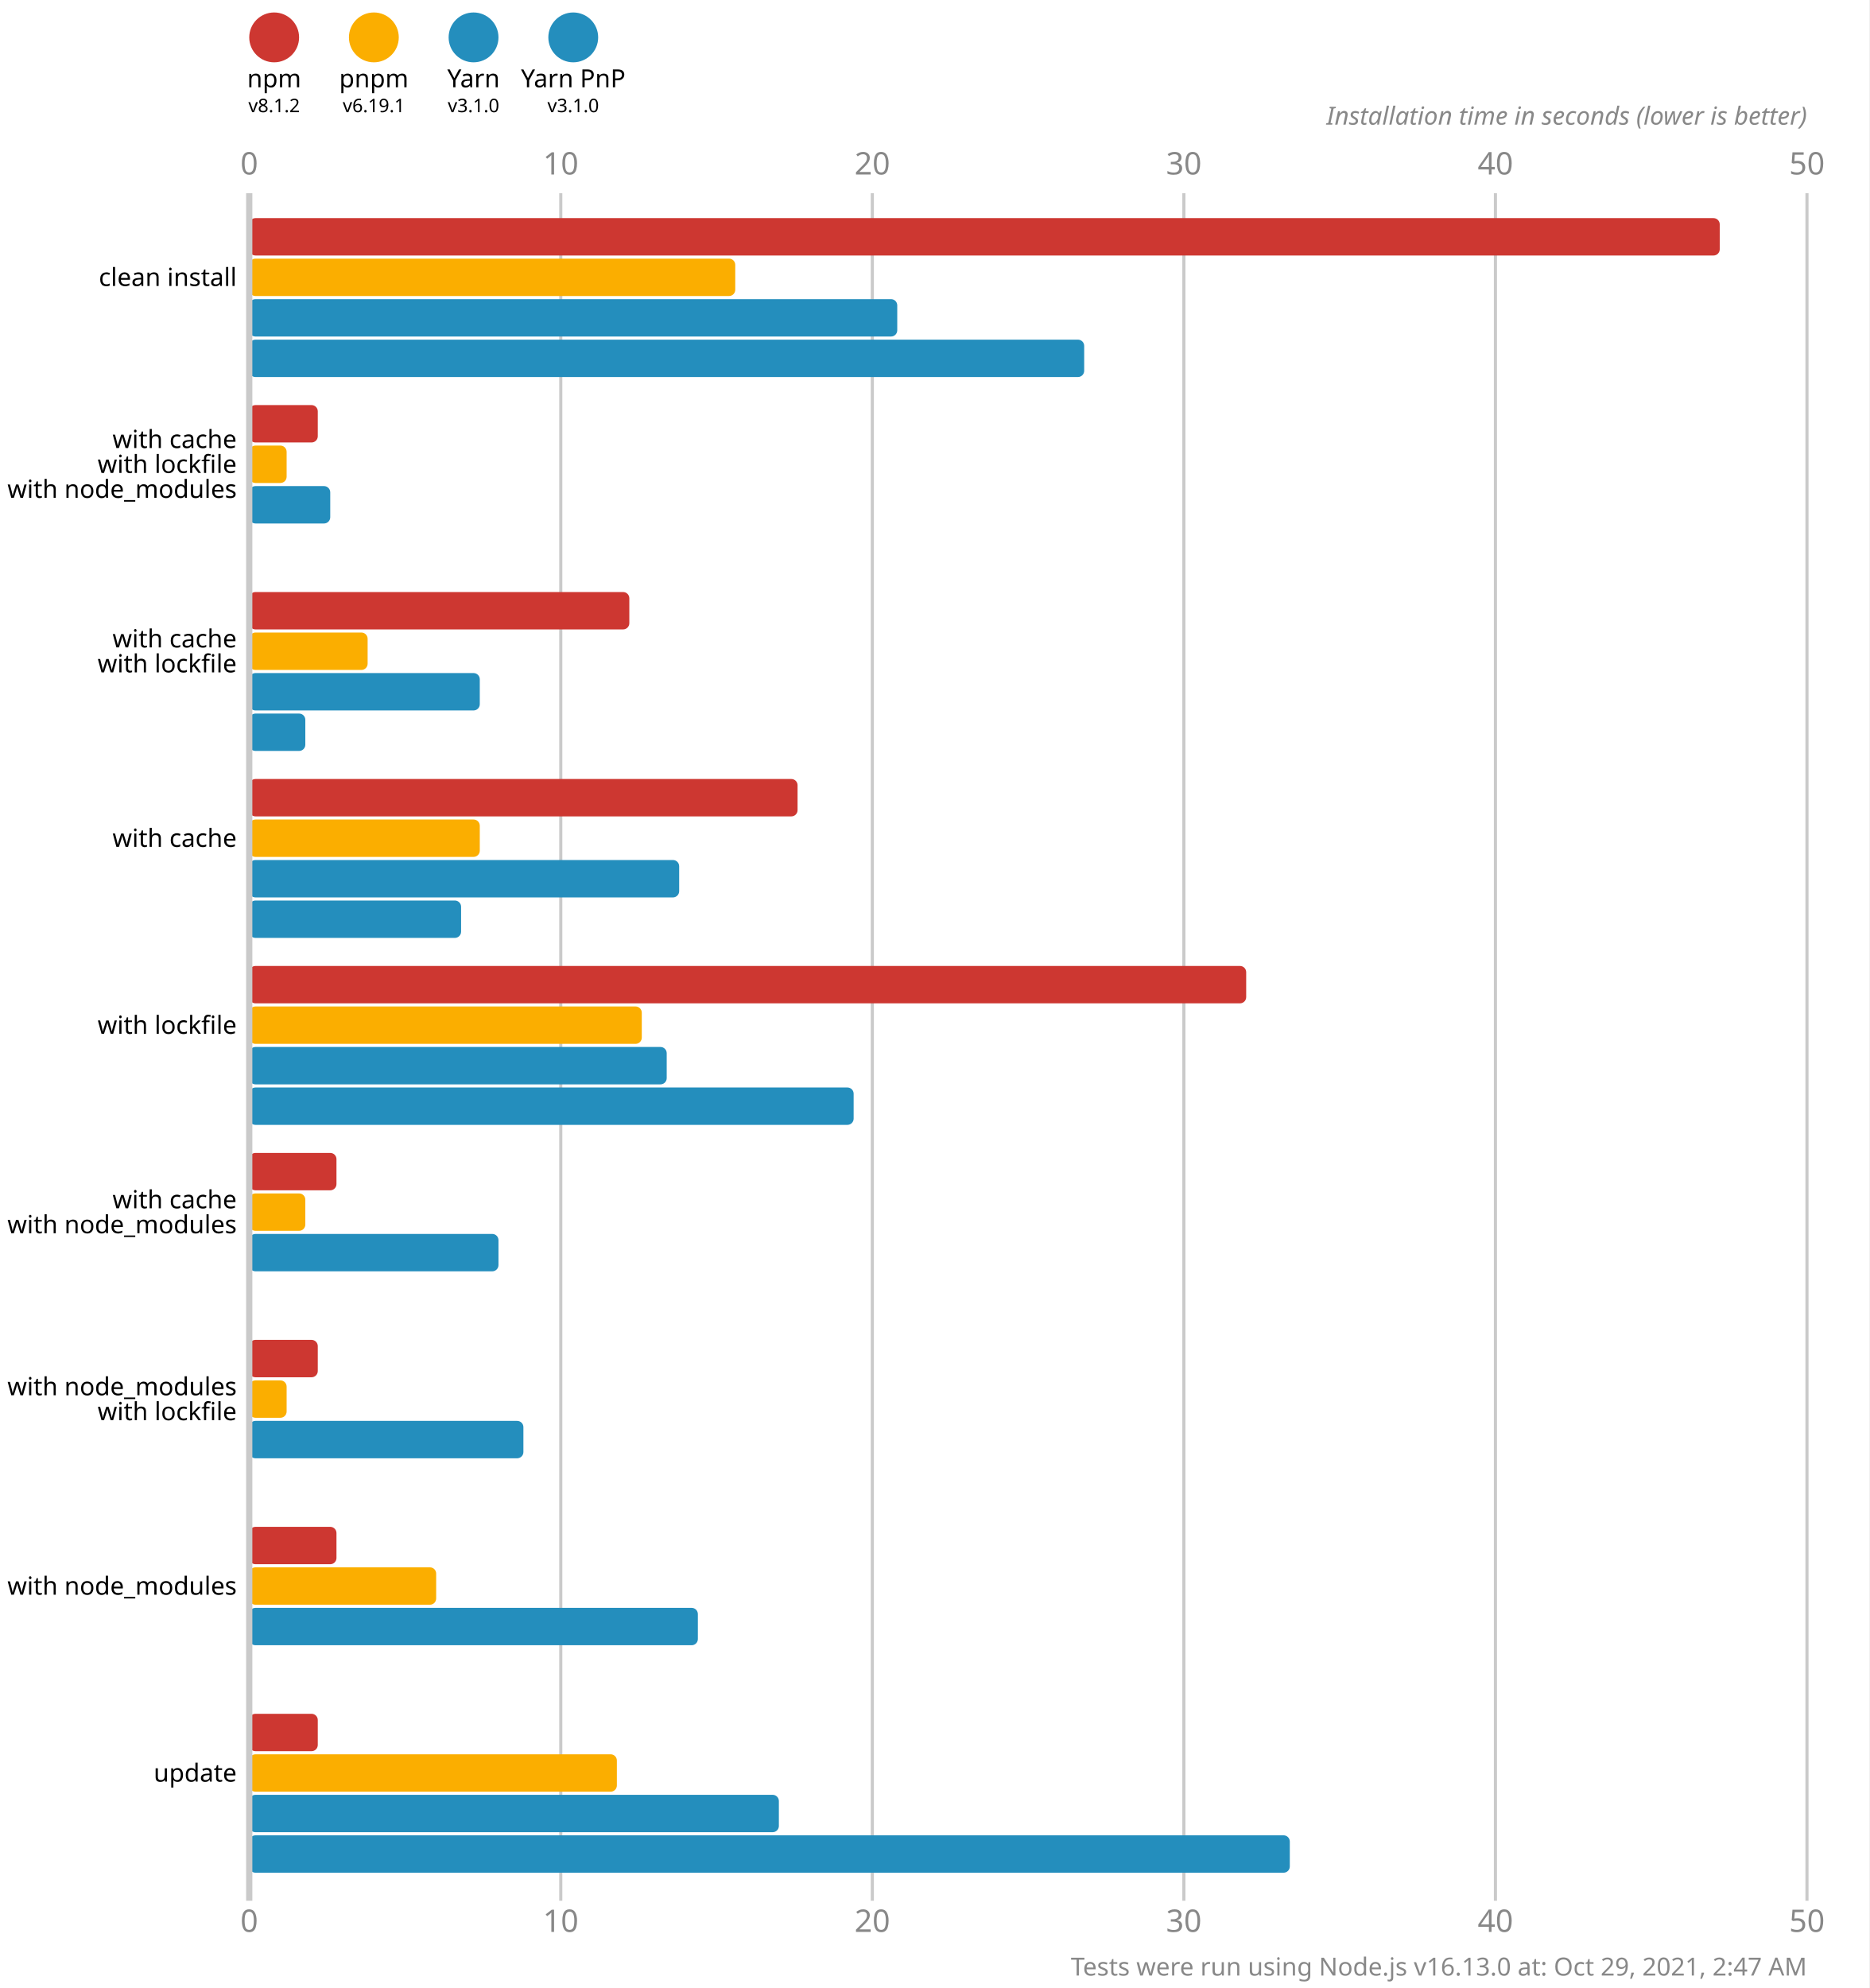
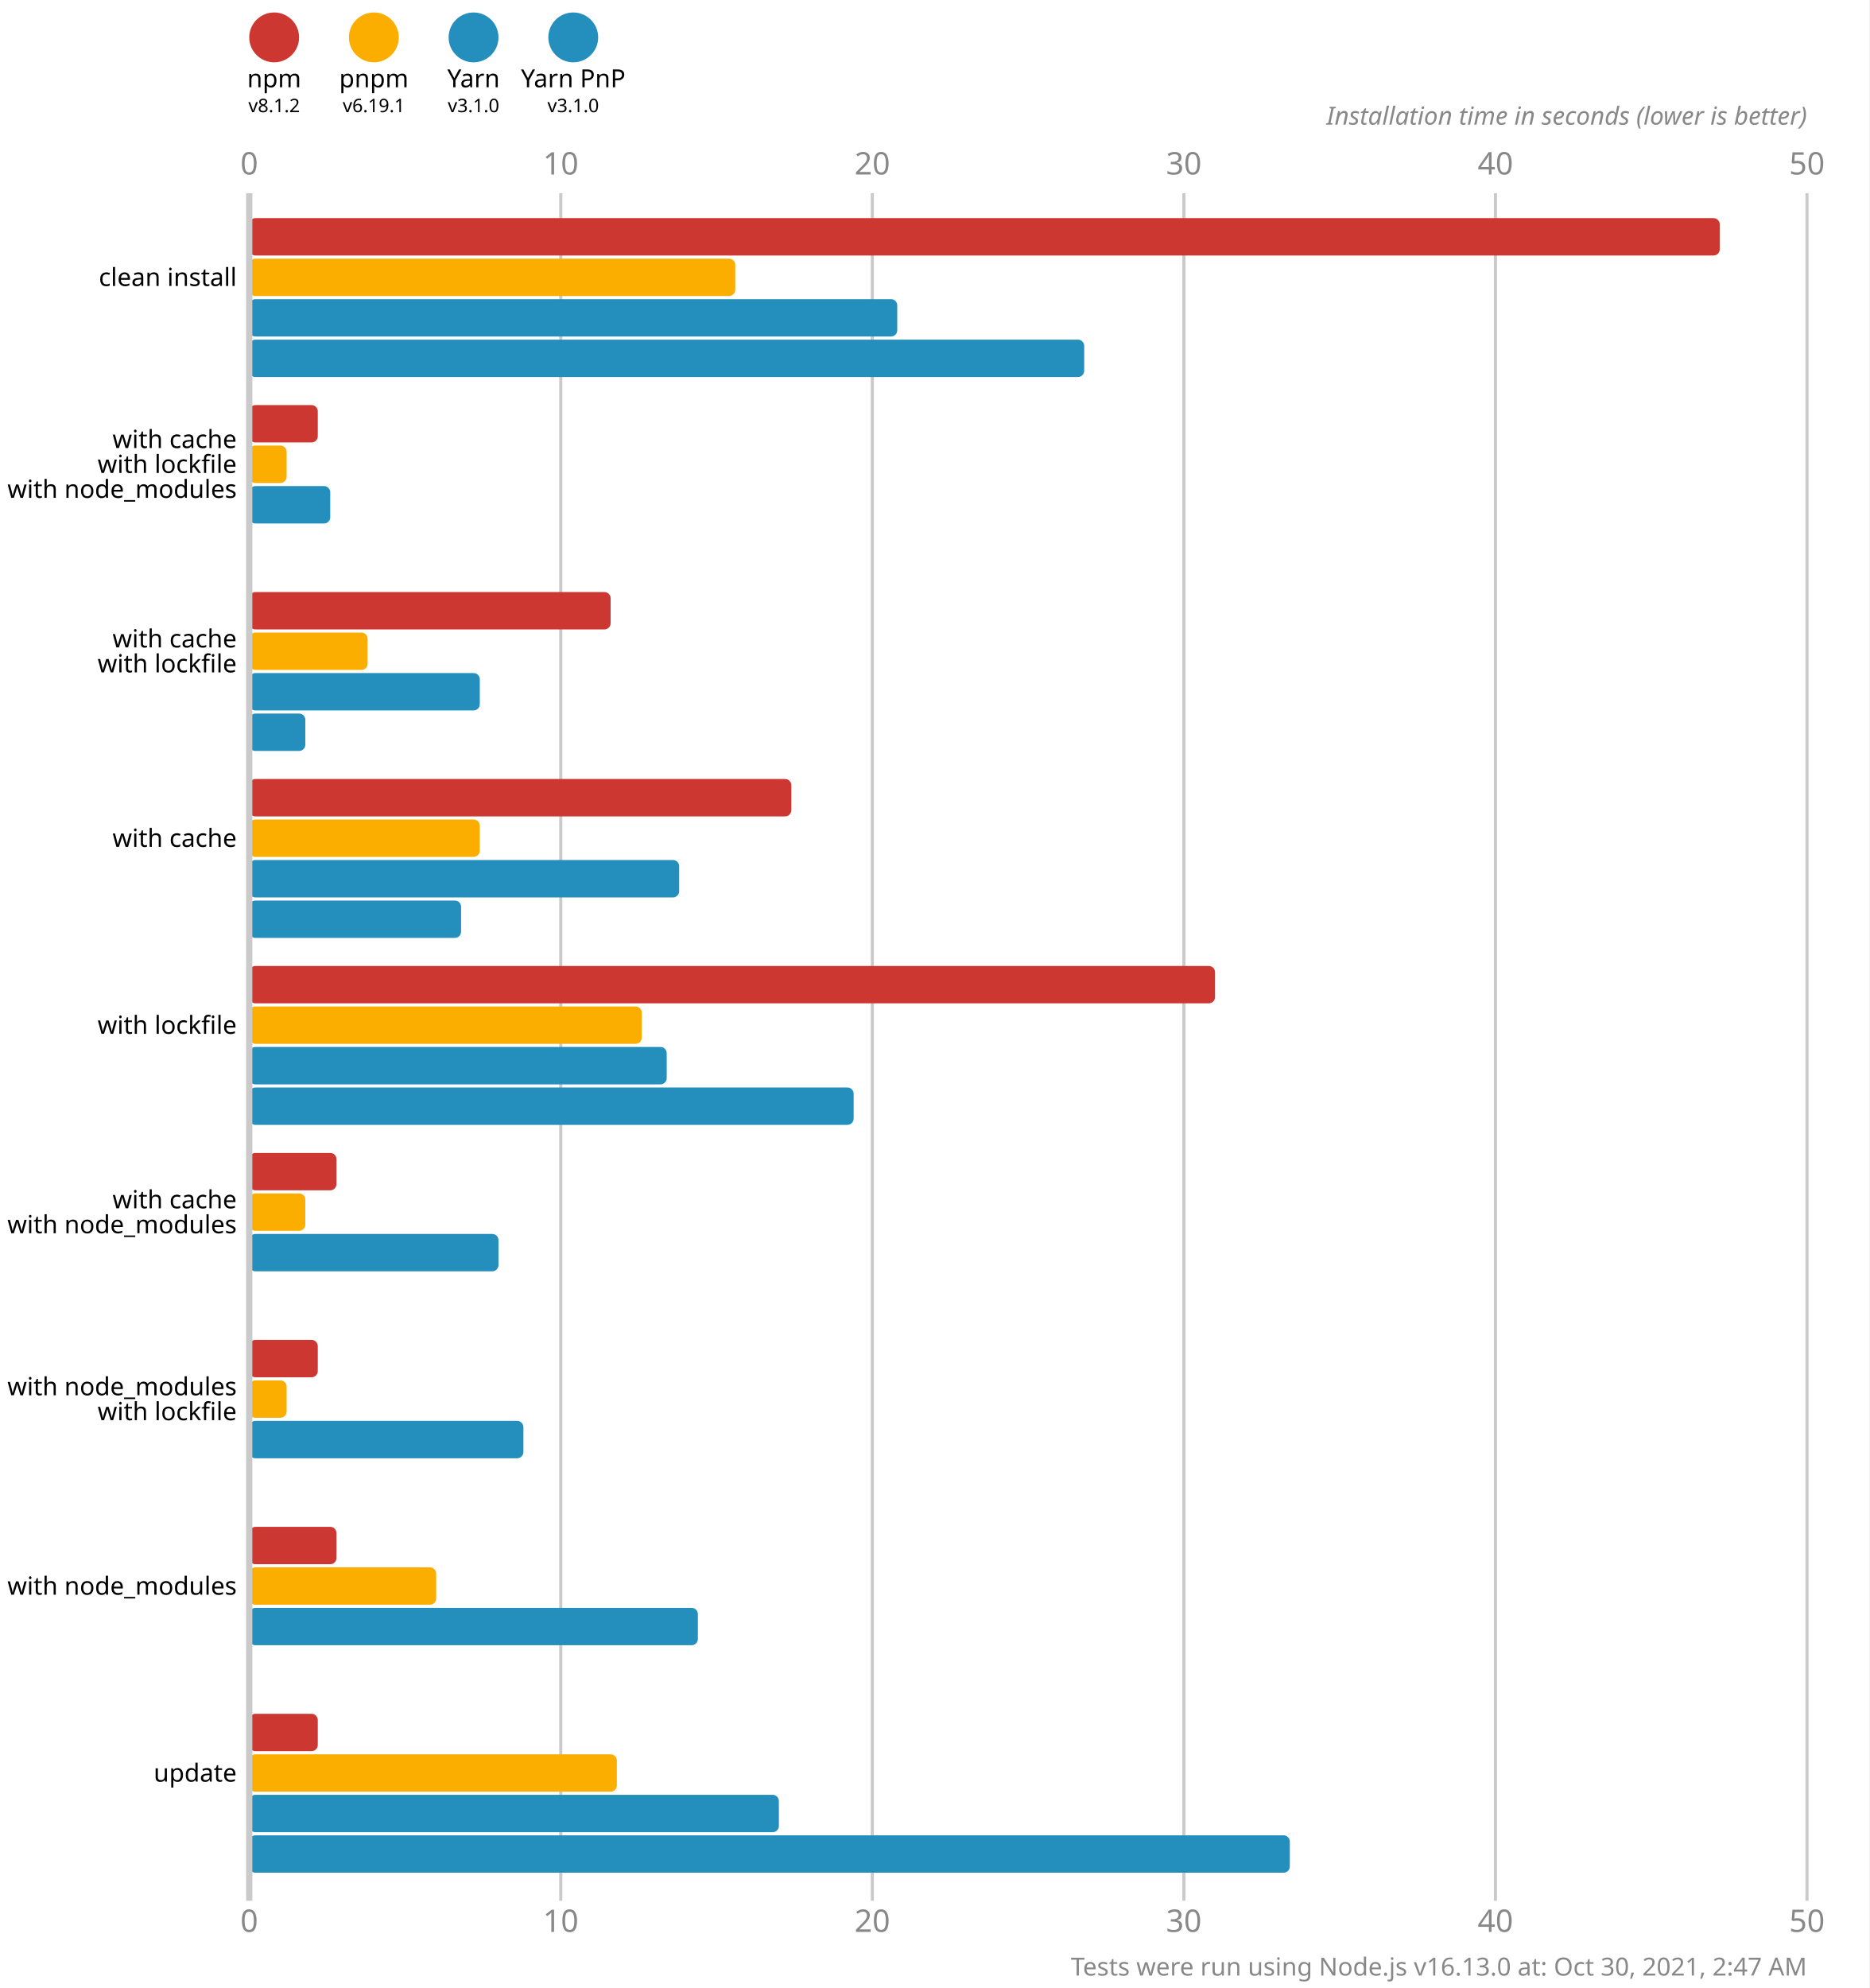
<svg xmlns="http://www.w3.org/2000/svg" version="1.1" viewBox="0 0 300 319">
  <style>
    .font { font-family: sans-serif; }
    .s3 { font-size: 3px; }
    .s4 { font-size: 4px; }
    .s5 { font-size: 5px; }
    .line { stroke: #cacaca; }
    .width { stroke-width: 0.5; }
    .text { fill: #888; }
  </style>
  <rect x="0" y="0" width="300" height="319" fill="#fff" />
  <circle cx="44" cy="6" r="4" fill="#cd3731" />
  <text x="44" y="14" class="font s4" text-anchor="middle">npm</text>
  <text x="44" y="18" class="font s3" text-anchor="middle">v8.1.2</text>
  <circle cx="60" cy="6" r="4" fill="#fbae00" />
  <text x="60" y="14" class="font s4" text-anchor="middle">pnpm</text>
  <text x="60" y="18" class="font s3" text-anchor="middle">v6.19.1</text>
  <circle cx="76" cy="6" r="4" fill="#248ebd" />
  <text x="76" y="14" class="font s4" text-anchor="middle">Yarn</text>
  <text x="76" y="18" class="font s3" text-anchor="middle">v3.1.0</text>
  <circle cx="92" cy="6" r="4" fill="#248ebd" />
  <text x="92" y="14" class="font s4" text-anchor="middle">Yarn PnP</text>
  <text x="92" y="18" class="font s3" text-anchor="middle">v3.1.0</text>
  <text x="40" y="28" class="font s5 text" text-anchor="middle">0</text>
  <text x="40" y="310" class="font s5 text" text-anchor="middle">0</text>
  <line x1="90" y1="31" x2="90" y2="305" class="line width" />
  <text x="90" y="28" class="font s5 text" text-anchor="middle">10</text>
  <text x="90" y="310" class="font s5 text" text-anchor="middle">10</text>
  <line x1="140" y1="31" x2="140" y2="305" class="line width" />
  <text x="140" y="28" class="font s5 text" text-anchor="middle">20</text>
  <text x="140" y="310" class="font s5 text" text-anchor="middle">20</text>
  <line x1="190" y1="31" x2="190" y2="305" class="line width" />
  <text x="190" y="28" class="font s5 text" text-anchor="middle">30</text>
  <text x="190" y="310" class="font s5 text" text-anchor="middle">30</text>
  <line x1="240" y1="31" x2="240" y2="305" class="line width" />
  <text x="240" y="28" class="font s5 text" text-anchor="middle">40</text>
  <text x="240" y="310" class="font s5 text" text-anchor="middle">40</text>
  <line x1="290" y1="31" x2="290" y2="305" class="line width" />
  <text x="290" y="28" class="font s5 text" text-anchor="middle">50</text>
  <text x="290" y="310" class="font s5 text" text-anchor="middle">50</text>
  <text x="290" y="20" class="font s4 text" font-style="italic" text-anchor="end">Installation time in seconds (lower is better)</text>
  <rect x="40" y="35" width="236" height="6" fill="#cd3731" rx="1" ry="1" />
  <rect x="40" y="41.5" width="78" height="6" fill="#fbae00" rx="1" ry="1" />
  <rect x="40" y="48" width="104" height="6" fill="#248ebd" rx="1" ry="1" />
  <rect x="40" y="54.5" width="134" height="6" fill="#248ebd" rx="1" ry="1" />
  <rect x="40" y="65" width="11" height="6" fill="#cd3731" rx="1" ry="1" />
  <rect x="40" y="71.5" width="6" height="6" fill="#fbae00" rx="1" ry="1" />
  <rect x="40" y="78" width="13" height="6" fill="#248ebd" rx="1" ry="1" />
  <rect x="40" y="84.5" width="0" height="6" fill="#248ebd" rx="1" ry="1" />
-   <rect x="40" y="95" width="61" height="6" fill="#cd3731" rx="1" ry="1" />
+   <rect x="40" y="95" width="58" height="6" fill="#cd3731" rx="1" ry="1" />
  <rect x="40" y="101.5" width="19" height="6" fill="#fbae00" rx="1" ry="1" />
  <rect x="40" y="108" width="37" height="6" fill="#248ebd" rx="1" ry="1" />
  <rect x="40" y="114.5" width="9" height="6" fill="#248ebd" rx="1" ry="1" />
-   <rect x="40" y="125" width="88" height="6" fill="#cd3731" rx="1" ry="1" />
+   <rect x="40" y="125" width="87" height="6" fill="#cd3731" rx="1" ry="1" />
  <rect x="40" y="131.5" width="37" height="6" fill="#fbae00" rx="1" ry="1" />
  <rect x="40" y="138" width="69" height="6" fill="#248ebd" rx="1" ry="1" />
  <rect x="40" y="144.5" width="34" height="6" fill="#248ebd" rx="1" ry="1" />
-   <rect x="40" y="155" width="160" height="6" fill="#cd3731" rx="1" ry="1" />
+   <rect x="40" y="155" width="155" height="6" fill="#cd3731" rx="1" ry="1" />
  <rect x="40" y="161.5" width="63" height="6" fill="#fbae00" rx="1" ry="1" />
  <rect x="40" y="168" width="67" height="6" fill="#248ebd" rx="1" ry="1" />
  <rect x="40" y="174.5" width="97" height="6" fill="#248ebd" rx="1" ry="1" />
  <rect x="40" y="185" width="14" height="6" fill="#cd3731" rx="1" ry="1" />
  <rect x="40" y="191.5" width="9" height="6" fill="#fbae00" rx="1" ry="1" />
  <rect x="40" y="198" width="40" height="6" fill="#248ebd" rx="1" ry="1" />
  <rect x="40" y="204.5" width="0" height="6" fill="#248ebd" rx="1" ry="1" />
  <rect x="40" y="215" width="11" height="6" fill="#cd3731" rx="1" ry="1" />
  <rect x="40" y="221.5" width="6" height="6" fill="#fbae00" rx="1" ry="1" />
  <rect x="40" y="228" width="44" height="6" fill="#248ebd" rx="1" ry="1" />
  <rect x="40" y="234.5" width="0" height="6" fill="#248ebd" rx="1" ry="1" />
  <rect x="40" y="245" width="14" height="6" fill="#cd3731" rx="1" ry="1" />
  <rect x="40" y="251.5" width="30" height="6" fill="#fbae00" rx="1" ry="1" />
  <rect x="40" y="258" width="72" height="6" fill="#248ebd" rx="1" ry="1" />
  <rect x="40" y="264.5" width="0" height="6" fill="#248ebd" rx="1" ry="1" />
  <rect x="40" y="275" width="11" height="6" fill="#cd3731" rx="1" ry="1" />
  <rect x="40" y="281.5" width="59" height="6" fill="#fbae00" rx="1" ry="1" />
  <rect x="40" y="288" width="85" height="6" fill="#248ebd" rx="1" ry="1" />
  <rect x="40" y="294.5" width="167" height="6" fill="#248ebd" rx="1" ry="1" />
  <line x1="40" y1="31" x2="40" y2="305" class="line" />
  <text x="38" y="44.5" class="font s4" dominant-baseline="middle" text-anchor="end">clean install</text>
  <text x="38" y="70.5" class="font s4" dominant-baseline="middle" text-anchor="end">with cache</text>
  <text x="38" y="74.5" class="font s4" dominant-baseline="middle" text-anchor="end">with lockfile</text>
  <text x="38" y="78.5" class="font s4" dominant-baseline="middle" text-anchor="end">with node_modules</text>
  <text x="38" y="102.5" class="font s4" dominant-baseline="middle" text-anchor="end">with cache</text>
  <text x="38" y="106.5" class="font s4" dominant-baseline="middle" text-anchor="end">with lockfile</text>
  <text x="38" y="134.5" class="font s4" dominant-baseline="middle" text-anchor="end">with cache</text>
  <text x="38" y="164.5" class="font s4" dominant-baseline="middle" text-anchor="end">with lockfile</text>
  <text x="38" y="192.5" class="font s4" dominant-baseline="middle" text-anchor="end">with cache</text>
  <text x="38" y="196.5" class="font s4" dominant-baseline="middle" text-anchor="end">with node_modules</text>
  <text x="38" y="222.5" class="font s4" dominant-baseline="middle" text-anchor="end">with node_modules</text>
  <text x="38" y="226.5" class="font s4" dominant-baseline="middle" text-anchor="end">with lockfile</text>
  <text x="38" y="254.5" class="font s4" dominant-baseline="middle" text-anchor="end">with node_modules</text>
  <text x="38" y="284.5" class="font s4" dominant-baseline="middle" text-anchor="end">update</text>
-   <text x="290" y="317" class="font s4 text" text-anchor="end">Tests were run using Node.js v16.13.0 at: Oct 29, 2021, 2:47 AM</text>
+   <text x="290" y="317" class="font s4 text" text-anchor="end">Tests were run using Node.js v16.13.0 at: Oct 30, 2021, 2:47 AM</text>
</svg>
